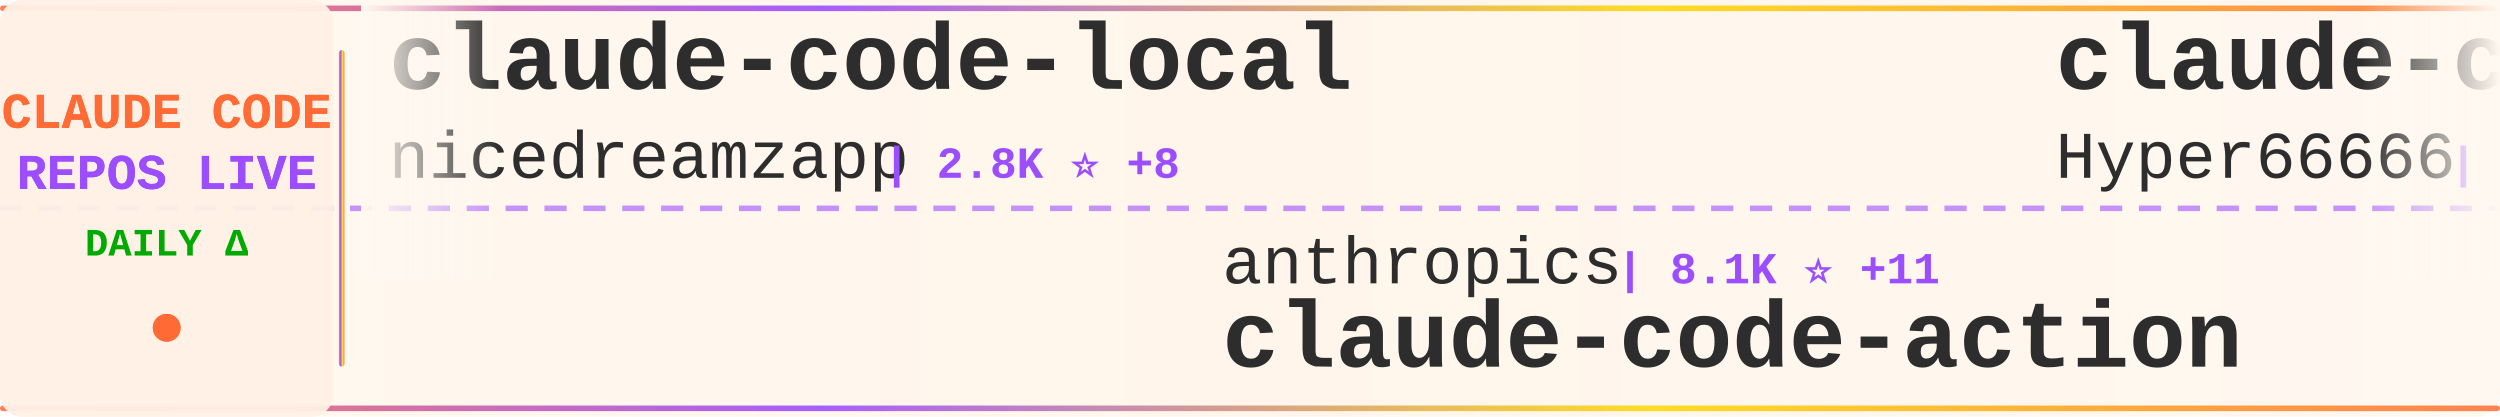
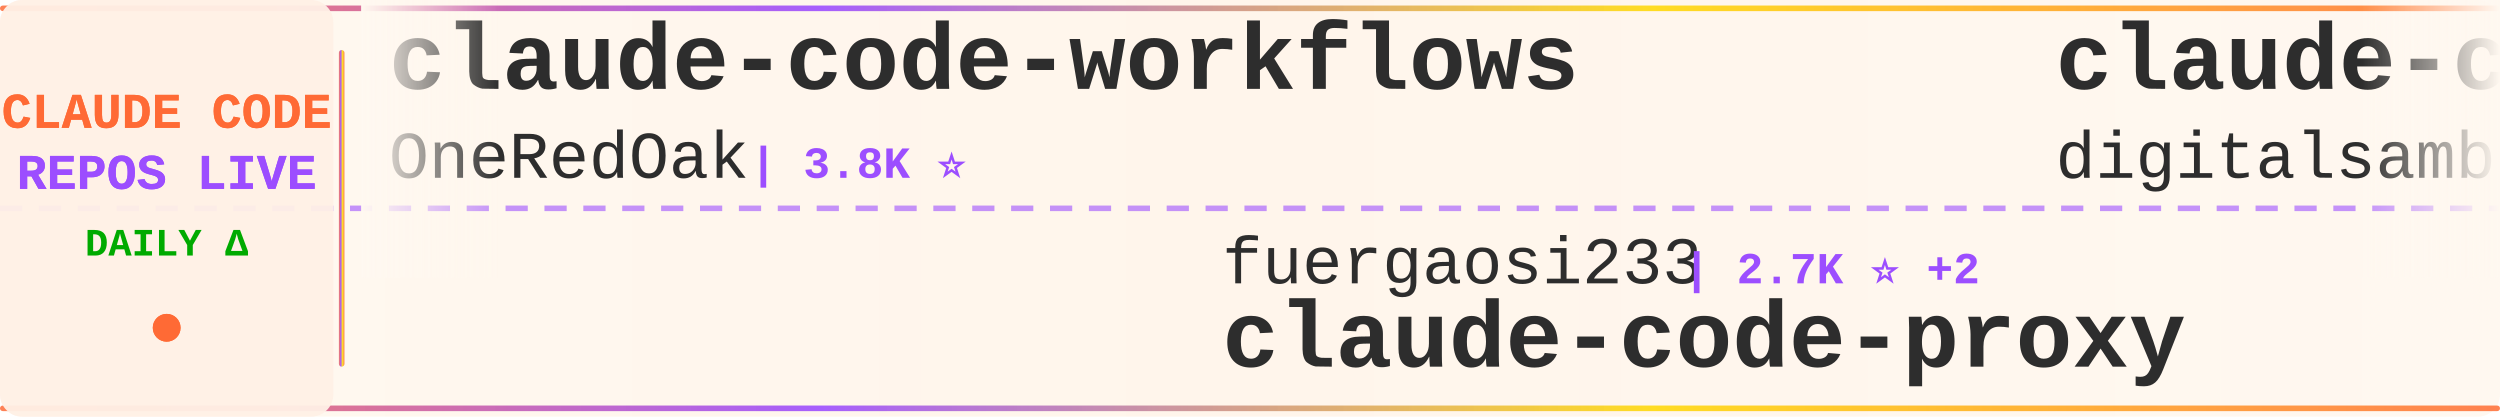
<svg xmlns="http://www.w3.org/2000/svg" width="900" height="150">
  <defs>
    <linearGradient id="tickerBg" x1="0%" y1="0%" x2="100%" y2="0%">
      <stop offset="0%" style="stop-color:#fff8f0;stop-opacity:0.98" />
      <stop offset="50%" style="stop-color:#fff5eb;stop-opacity:1" />
      <stop offset="100%" style="stop-color:#fff8f0;stop-opacity:0.98" />
    </linearGradient>
    <linearGradient id="borderGrad" x1="0%" y1="0%" x2="100%" y2="0%">
      <stop offset="0%" style="stop-color:#FF6B35;stop-opacity:0.85">
        <animate attributeName="stop-opacity" values="0.85;1;0.85" dur="2s" repeatCount="indefinite" />
      </stop>
      <stop offset="33%" style="stop-color:#9C4EFF;stop-opacity:0.9">
        <animate attributeName="stop-opacity" values="0.9;1;0.9" dur="2.2s" repeatCount="indefinite" />
      </stop>
      <stop offset="66%" style="stop-color:#FFD700;stop-opacity:0.85">
        <animate attributeName="stop-opacity" values="0.85;1;0.85" dur="1.8s" repeatCount="indefinite" />
      </stop>
      <stop offset="100%" style="stop-color:#FF6B35;stop-opacity:0.85">
        <animate attributeName="stop-opacity" values="0.85;1;0.85" dur="2s" repeatCount="indefinite" />
      </stop>
    </linearGradient>
    <filter id="textGlow">
      <feGaussianBlur stdDeviation="0.15" result="coloredBlur" />
      <feMerge>
        <feMergeNode in="coloredBlur" />
        <feMergeNode in="SourceGraphic" />
      </feMerge>
    </filter>
    <filter id="metricGlow">
      <feGaussianBlur stdDeviation="0.2" result="coloredBlur" />
      <feMerge>
        <feMergeNode in="coloredBlur" />
        <feMergeNode in="SourceGraphic" />
      </feMerge>
    </filter>
    <linearGradient id="leftFade" x1="0%" y1="0%" x2="100%" y2="0%">
      <stop offset="0%" style="stop-color:#fff8f0;stop-opacity:1" />
      <stop offset="100%" style="stop-color:#fff8f0;stop-opacity:0" />
    </linearGradient>
    <linearGradient id="rightFade" x1="0%" y1="0%" x2="100%" y2="0%">
      <stop offset="0%" style="stop-color:#fff8f0;stop-opacity:0" />
      <stop offset="100%" style="stop-color:#fff8f0;stop-opacity:1" />
    </linearGradient>
  </defs>
  <rect width="900" height="150" fill="url(#tickerBg)" rx="8" />
  <rect x="0" y="2" width="900" height="2" fill="url(#borderGrad)" rx="1" />
  <rect x="0" y="146" width="900" height="2" fill="url(#borderGrad)" rx="1" />
  <line x1="0" y1="75" x2="900" y2="75" stroke="#9C4EFF" stroke-width="2" stroke-dasharray="8 6" opacity="0.6" />
  <rect x="0" y="0" width="120" height="150" fill="#fff0e6" opacity="0.95" rx="8" />
  <text x="60" y="46" font-family="'Courier New', monospace" font-size="18" font-weight="bold" fill="#FF6B35" text-anchor="middle" filter="url(#textGlow)">
    CLAUDE CODE
  </text>
  <text x="60" y="68" font-family="'Courier New', monospace" font-size="18" font-weight="bold" fill="#9C4EFF" text-anchor="middle" filter="url(#textGlow)">
    REPOS LIVE
  </text>
  <text x="60" y="92" font-family="'Courier New', monospace" font-size="14" font-weight="bold" fill="#00aa00" text-anchor="middle">
    DAILY Δ
  </text>
  <circle cx="60" cy="118" r="5" fill="#FF6B35" filter="url(#metricGlow)">
    <animate attributeName="r" values="4;6;4" dur="1.5s" repeatCount="indefinite" />
    <animate attributeName="opacity" values="0.6;1;0.6" dur="1.5s" repeatCount="indefinite" />
  </circle>
  <rect x="122" y="18" width="2" height="114" fill="url(#borderGrad)" rx="1" />
  <clipPath id="tickerClip">
    <rect x="130" y="0" width="770" height="150" />
  </clipPath>
  <g clip-path="url(#tickerClip)">
    <g id="tickerItems">
      <animateTransform attributeName="transform" attributeType="XML" type="translate" from="0 0" to="-3000 0" dur="54s" repeatCount="indefinite" />
      <g transform="translate(0, 0)">
-         <text x="140" y="32" font-family="'Courier New', monospace" font-size="34" font-weight="bold" fill="#2d2d2d">claude-code-local</text>
-         <text x="140" y="64" font-family="'Courier New', monospace" font-size="24" font-weight="normal" fill="#2d2d2d" opacity="1.0">nicedreamzapp</text>
-         <text x="318" y="64" font-family="'Courier New', monospace" font-size="16" font-weight="bold" fill="#9C4EFF"> | 2.8K ⭐ +8</text>
+         <text x="140" y="32" font-family="'Courier New', monospace" font-size="34" font-weight="bold" fill="#2d2d2d">claude-code-workflows</text>
+         <text x="140" y="64" font-family="'Courier New', monospace" font-size="24" font-weight="normal" fill="#2d2d2d" opacity="1.0">OneRedOak</text>
+         <text x="270" y="64" font-family="'Courier New', monospace" font-size="16" font-weight="bold" fill="#9C4EFF"> | 3.8K ⭐</text>
      </g>
      <g transform="translate(300, 0)">
-         <text x="140" y="102" font-family="'Courier New', monospace" font-size="24" font-weight="normal" fill="#2d2d2d" opacity="1.0">anthropics</text>
-         <text x="282" y="102" font-family="'Courier New', monospace" font-size="16" font-weight="bold" fill="#9C4EFF"> | 8.1K ⭐ +11</text>
-         <text x="140" y="132" font-family="'Courier New', monospace" font-size="34" font-weight="bold" fill="#2d2d2d">claude-code-action</text>
+         <text x="140" y="102" font-family="'Courier New', monospace" font-size="24" font-weight="normal" fill="#2d2d2d" opacity="1.0">fuergaosi233</text>
+         <text x="306" y="102" font-family="'Courier New', monospace" font-size="16" font-weight="bold" fill="#9C4EFF"> | 2.7K ⭐ +2</text>
+         <text x="140" y="132" font-family="'Courier New', monospace" font-size="34" font-weight="bold" fill="#2d2d2d">claude-code-proxy</text>
      </g>
      <g transform="translate(600, 0)">
-         <text x="140" y="32" font-family="'Courier New', monospace" font-size="34" font-weight="bold" fill="#2d2d2d">claude-code-sourcemap</text>
-         <text x="140" y="64" font-family="'Courier New', monospace" font-size="24" font-weight="normal" fill="#2d2d2d" opacity="1.0">Hyper66666</text>
-         <text x="282" y="64" font-family="'Courier New', monospace" font-size="16" font-weight="bold" fill="#9C4EFF"> | 216 ⭐ +1</text>
+         <text x="140" y="32" font-family="'Courier New', monospace" font-size="34" font-weight="bold" fill="#2d2d2d">claude-code-video-toolki...</text>
+         <text x="140" y="64" font-family="'Courier New', monospace" font-size="24" font-weight="normal" fill="#2d2d2d" opacity="1.0">digitalsamba</text>
+         <text x="306" y="64" font-family="'Courier New', monospace" font-size="16" font-weight="bold" fill="#9C4EFF"> | 1.5K ⭐ +8</text>
      </g>
      <g transform="translate(900, 0)">
-         <text x="140" y="102" font-family="'Courier New', monospace" font-size="24" font-weight="normal" fill="#2d2d2d" opacity="1.0">FlorianBruniaux</text>
-         <text x="342" y="102" font-family="'Courier New', monospace" font-size="16" font-weight="bold" fill="#9C4EFF"> | 5.1K ⭐ +16</text>
-         <text x="140" y="132" font-family="'Courier New', monospace" font-size="34" font-weight="bold" fill="#2d2d2d">claude-code-ultimate-gui...</text>
+         <text x="140" y="102" font-family="'Courier New', monospace" font-size="24" font-weight="normal" fill="#2d2d2d" opacity="1.0">feiskyer</text>
+         <text x="258" y="102" font-family="'Courier New', monospace" font-size="16" font-weight="bold" fill="#9C4EFF"> | 1.6K ⭐ +3</text>
+         <text x="140" y="132" font-family="'Courier New', monospace" font-size="34" font-weight="bold" fill="#2d2d2d">claude-code-settings</text>
      </g>
      <g transform="translate(1200, 0)">
-         <text x="140" y="32" font-family="'Courier New', monospace" font-size="34" font-weight="bold" fill="#2d2d2d">claude-code-security-rev...</text>
-         <text x="140" y="64" font-family="'Courier New', monospace" font-size="24" font-weight="normal" fill="#2d2d2d" opacity="1.0">anthropics</text>
-         <text x="282" y="64" font-family="'Courier New', monospace" font-size="16" font-weight="bold" fill="#9C4EFF"> | 5.3K ⭐ +8</text>
+         <text x="140" y="32" font-family="'Courier New', monospace" font-size="34" font-weight="bold" fill="#2d2d2d">claude-code-sourcemap</text>
+         <text x="140" y="64" font-family="'Courier New', monospace" font-size="24" font-weight="normal" fill="#2d2d2d" opacity="1.0">ChinaSiro</text>
+         <text x="270" y="64" font-family="'Courier New', monospace" font-size="16" font-weight="bold" fill="#9C4EFF"> | 9.4K ⭐ +4</text>
      </g>
      <g transform="translate(1500, 0)">
-         <text x="140" y="102" font-family="'Courier New', monospace" font-size="24" font-weight="normal" fill="#2d2d2d" opacity="1.0">SeemSeam</text>
-         <text x="258" y="102" font-family="'Courier New', monospace" font-size="16" font-weight="bold" fill="#9C4EFF"> | 3.0K ⭐ +6</text>
-         <text x="140" y="132" font-family="'Courier New', monospace" font-size="34" font-weight="bold" fill="#2d2d2d">claude_codex_bridge</text>
+         <text x="140" y="102" font-family="'Courier New', monospace" font-size="24" font-weight="normal" fill="#2d2d2d" opacity="1.0">alejandrobalderas</text>
+         <text x="366" y="102" font-family="'Courier New', monospace" font-size="16" font-weight="bold" fill="#9C4EFF"> | 2.2K ⭐ +24</text>
+         <text x="140" y="132" font-family="'Courier New', monospace" font-size="34" font-weight="bold" fill="#2d2d2d">claude-code-from-source</text>
      </g>
      <g transform="translate(1800, 0)">
-         <text x="140" y="32" font-family="'Courier New', monospace" font-size="34" font-weight="bold" fill="#2d2d2d">free-claude-code</text>
-         <text x="140" y="64" font-family="'Courier New', monospace" font-size="24" font-weight="normal" fill="#2d2d2d" opacity="1.0">Alishahryar1</text>
-         <text x="306" y="64" font-family="'Courier New', monospace" font-size="16" font-weight="bold" fill="#9C4EFF"> | 35.4K ⭐ +266</text>
+         <text x="140" y="32" font-family="'Courier New', monospace" font-size="34" font-weight="bold" fill="#2d2d2d">claude-code-hub</text>
+         <text x="140" y="64" font-family="'Courier New', monospace" font-size="24" font-weight="normal" fill="#2d2d2d" opacity="1.0">ding113</text>
+         <text x="246" y="64" font-family="'Courier New', monospace" font-size="16" font-weight="bold" fill="#9C4EFF"> | 3.1K ⭐ +6</text>
      </g>
      <g transform="translate(2100, 0)">
-         <text x="140" y="102" font-family="'Courier New', monospace" font-size="24" font-weight="normal" fill="#2d2d2d" opacity="1.0">liuup</text>
-         <text x="222" y="102" font-family="'Courier New', monospace" font-size="16" font-weight="bold" fill="#9C4EFF"> | 3.2K ⭐ +17</text>
-         <text x="140" y="132" font-family="'Courier New', monospace" font-size="34" font-weight="bold" fill="#2d2d2d">claude-code-analysis</text>
+         <text x="140" y="102" font-family="'Courier New', monospace" font-size="24" font-weight="normal" fill="#2d2d2d" opacity="1.0">Windy3f3f3f3f</text>
+         <text x="318" y="102" font-family="'Courier New', monospace" font-size="16" font-weight="bold" fill="#9C4EFF"> | 1.4K ⭐ +6</text>
+         <text x="140" y="132" font-family="'Courier New', monospace" font-size="34" font-weight="bold" fill="#2d2d2d">claude-code-from-scratch</text>
      </g>
      <g transform="translate(2400, 0)">
-         <text x="140" y="32" font-family="'Courier New', monospace" font-size="34" font-weight="bold" fill="#2d2d2d">skills</text>
-         <text x="140" y="64" font-family="'Courier New', monospace" font-size="24" font-weight="normal" fill="#2d2d2d" opacity="1.0">anthropics</text>
-         <text x="282" y="64" font-family="'Courier New', monospace" font-size="16" font-weight="bold" fill="#9C4EFF"> | 152.5K ⭐ +409</text>
+         <text x="140" y="32" font-family="'Courier New', monospace" font-size="34" font-weight="bold" fill="#2d2d2d">ClaudeCodeAgents</text>
+         <text x="140" y="64" font-family="'Courier New', monospace" font-size="24" font-weight="normal" fill="#2d2d2d" opacity="1.0">darcyegb</text>
+         <text x="258" y="64" font-family="'Courier New', monospace" font-size="16" font-weight="bold" fill="#9C4EFF"> | 730 ⭐ +1</text>
      </g>
      <g transform="translate(2700, 0)">
-         <text x="140" y="102" font-family="'Courier New', monospace" font-size="24" font-weight="normal" fill="#2d2d2d" opacity="1.0">chauncygu</text>
-         <text x="270" y="102" font-family="'Courier New', monospace" font-size="16" font-weight="bold" fill="#9C4EFF"> | 2.6K ⭐ +5</text>
-         <text x="140" y="132" font-family="'Courier New', monospace" font-size="34" font-weight="bold" fill="#2d2d2d">collection-claude-code-s...</text>
+         <text x="140" y="102" font-family="'Courier New', monospace" font-size="24" font-weight="normal" fill="#2d2d2d" opacity="1.0">musistudio</text>
+         <text x="282" y="102" font-family="'Courier New', monospace" font-size="16" font-weight="bold" fill="#9C4EFF"> | 35.1K ⭐ +41</text>
+         <text x="140" y="132" font-family="'Courier New', monospace" font-size="34" font-weight="bold" fill="#2d2d2d">claude-code-router</text>
      </g>
      <g transform="translate(3000, 0)">
-         <text x="140" y="32" font-family="'Courier New', monospace" font-size="34" font-weight="bold" fill="#2d2d2d">claude-code-local</text>
-         <text x="140" y="64" font-family="'Courier New', monospace" font-size="24" font-weight="normal" fill="#2d2d2d" opacity="1.0">nicedreamzapp</text>
-         <text x="318" y="64" font-family="'Courier New', monospace" font-size="16" font-weight="bold" fill="#9C4EFF"> | 2.8K ⭐ +8</text>
+         <text x="140" y="32" font-family="'Courier New', monospace" font-size="34" font-weight="bold" fill="#2d2d2d">claude-code-workflows</text>
+         <text x="140" y="64" font-family="'Courier New', monospace" font-size="24" font-weight="normal" fill="#2d2d2d" opacity="1.0">OneRedOak</text>
+         <text x="270" y="64" font-family="'Courier New', monospace" font-size="16" font-weight="bold" fill="#9C4EFF"> | 3.8K ⭐</text>
      </g>
      <g transform="translate(3300, 0)">
-         <text x="140" y="102" font-family="'Courier New', monospace" font-size="24" font-weight="normal" fill="#2d2d2d" opacity="1.0">anthropics</text>
-         <text x="282" y="102" font-family="'Courier New', monospace" font-size="16" font-weight="bold" fill="#9C4EFF"> | 8.1K ⭐ +11</text>
-         <text x="140" y="132" font-family="'Courier New', monospace" font-size="34" font-weight="bold" fill="#2d2d2d">claude-code-action</text>
+         <text x="140" y="102" font-family="'Courier New', monospace" font-size="24" font-weight="normal" fill="#2d2d2d" opacity="1.0">fuergaosi233</text>
+         <text x="306" y="102" font-family="'Courier New', monospace" font-size="16" font-weight="bold" fill="#9C4EFF"> | 2.7K ⭐ +2</text>
+         <text x="140" y="132" font-family="'Courier New', monospace" font-size="34" font-weight="bold" fill="#2d2d2d">claude-code-proxy</text>
      </g>
      <g transform="translate(3600, 0)">
-         <text x="140" y="32" font-family="'Courier New', monospace" font-size="34" font-weight="bold" fill="#2d2d2d">claude-code-sourcemap</text>
-         <text x="140" y="64" font-family="'Courier New', monospace" font-size="24" font-weight="normal" fill="#2d2d2d" opacity="1.0">Hyper66666</text>
-         <text x="282" y="64" font-family="'Courier New', monospace" font-size="16" font-weight="bold" fill="#9C4EFF"> | 216 ⭐ +1</text>
+         <text x="140" y="32" font-family="'Courier New', monospace" font-size="34" font-weight="bold" fill="#2d2d2d">claude-code-video-toolki...</text>
+         <text x="140" y="64" font-family="'Courier New', monospace" font-size="24" font-weight="normal" fill="#2d2d2d" opacity="1.0">digitalsamba</text>
+         <text x="306" y="64" font-family="'Courier New', monospace" font-size="16" font-weight="bold" fill="#9C4EFF"> | 1.5K ⭐ +8</text>
      </g>
      <g transform="translate(3900, 0)">
-         <text x="140" y="102" font-family="'Courier New', monospace" font-size="24" font-weight="normal" fill="#2d2d2d" opacity="1.0">FlorianBruniaux</text>
-         <text x="342" y="102" font-family="'Courier New', monospace" font-size="16" font-weight="bold" fill="#9C4EFF"> | 5.1K ⭐ +16</text>
-         <text x="140" y="132" font-family="'Courier New', monospace" font-size="34" font-weight="bold" fill="#2d2d2d">claude-code-ultimate-gui...</text>
+         <text x="140" y="102" font-family="'Courier New', monospace" font-size="24" font-weight="normal" fill="#2d2d2d" opacity="1.0">feiskyer</text>
+         <text x="258" y="102" font-family="'Courier New', monospace" font-size="16" font-weight="bold" fill="#9C4EFF"> | 1.6K ⭐ +3</text>
+         <text x="140" y="132" font-family="'Courier New', monospace" font-size="34" font-weight="bold" fill="#2d2d2d">claude-code-settings</text>
      </g>
    </g>
  </g>
  <rect x="130" y="0" width="50" height="100" fill="url(#leftFade)" />
  <rect x="850" y="0" width="50" height="100" fill="url(#rightFade)" />
</svg>
